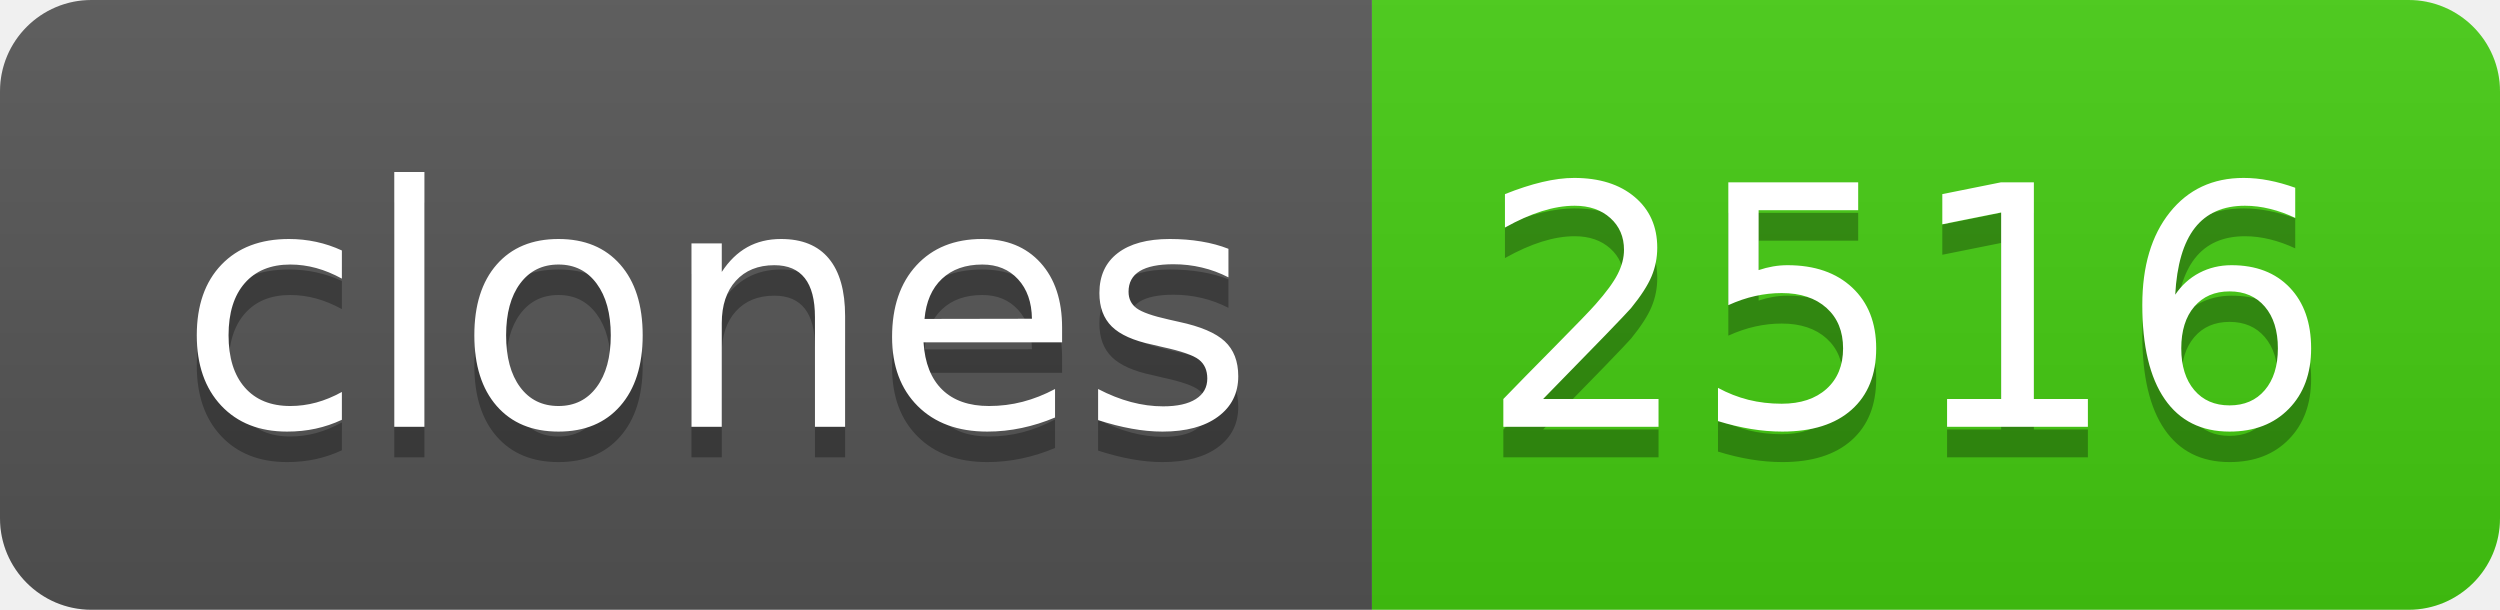
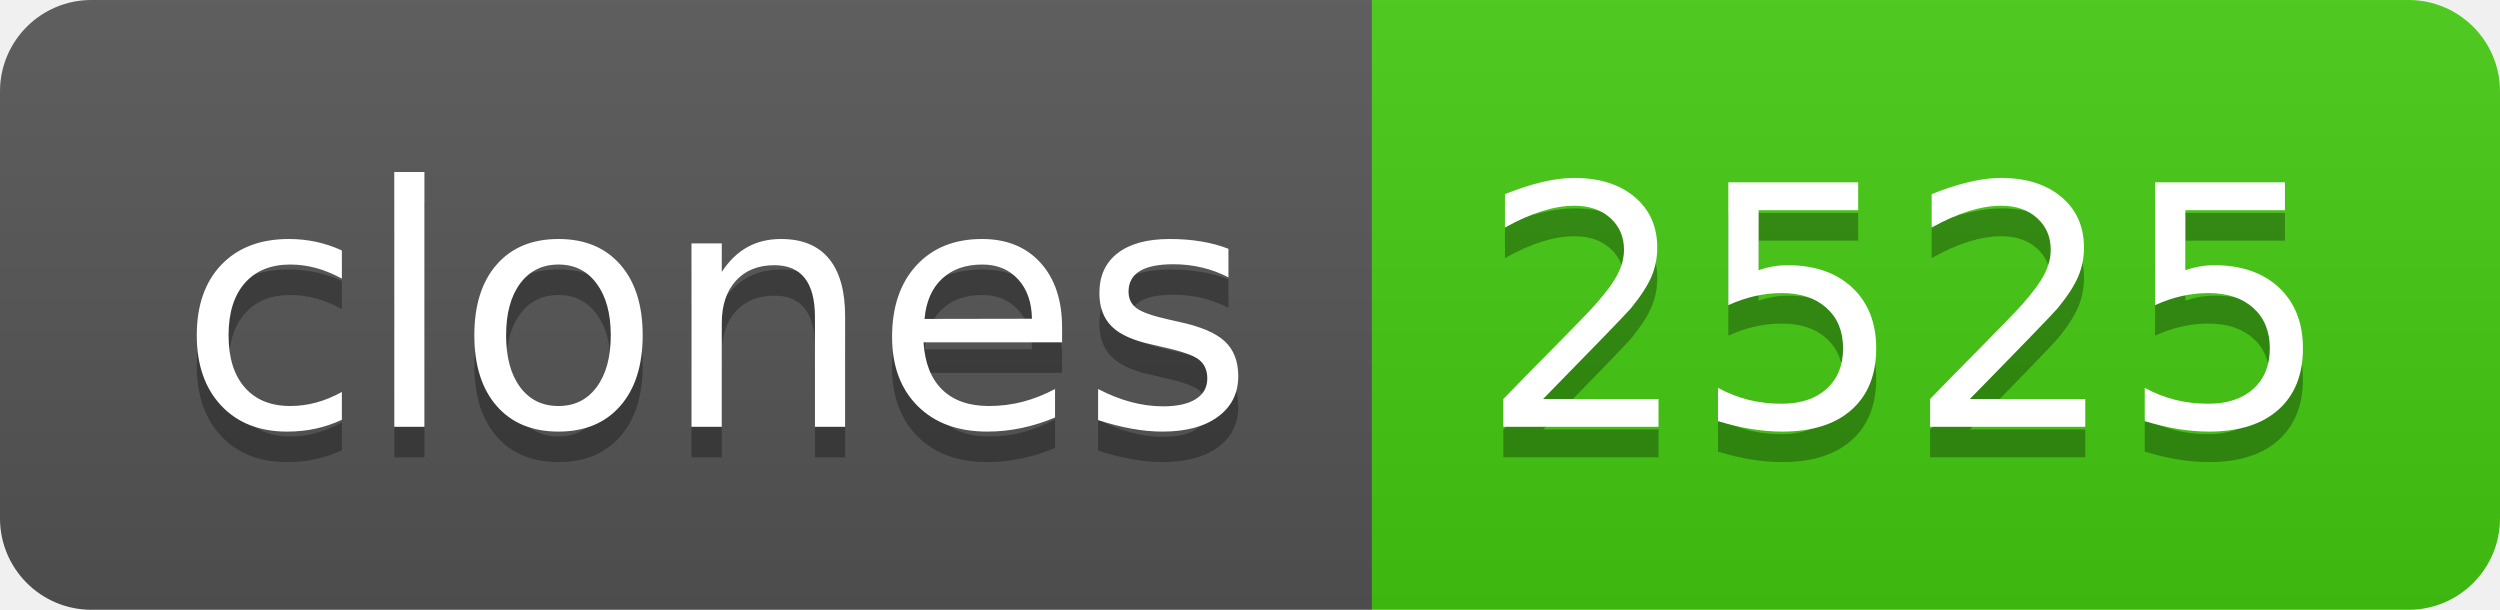
- <svg xmlns="http://www.w3.org/2000/svg" width="82" height="20" role="img" aria-label="clones: 2516">
+ <svg xmlns="http://www.w3.org/2000/svg" width="82" height="20" role="img" aria-label="clones: 2525">
  <linearGradient id="s" x2="0" y2="100%">
    <stop offset="0" stop-color="#bbb" stop-opacity=".1" />
    <stop offset="1" stop-opacity=".1" />
  </linearGradient>
  <clipPath id="r">
    <rect width="82" height="20" rx="3" fill="#fff" />
  </clipPath>
  <g clip-path="url(#r)">
    <rect width="45" height="20" fill="#555" />
    <rect x="45" width="37" height="20" fill="#4c1" />
    <rect width="82" height="20" fill="url(#s)" />
  </g>
  <g fill="#fff" text-anchor="middle" font-family="Verdana,Geneva,DejaVu Sans,sans-serif" text-rendering="geometricPrecision" font-size="110">
    <text aria-hidden="true" x="235" y="150" fill="#010101" fill-opacity=".3" transform="scale(.1)" textLength="350">clones</text>
    <text x="235" y="140" transform="scale(.1)" fill="#fff" textLength="350">clones</text>
-     <text aria-hidden="true" x="625" y="150" fill="#010101" fill-opacity=".3" transform="scale(.1)" textLength="270">2516</text>
-     <text x="625" y="140" transform="scale(.1)" fill="#fff" textLength="270">2516</text>
+     <text aria-hidden="true" x="625" y="150" fill="#010101" fill-opacity=".3" transform="scale(.1)" textLength="270">2525</text>
+     <text x="625" y="140" transform="scale(.1)" fill="#fff" textLength="270">2525</text>
  </g>
</svg>
